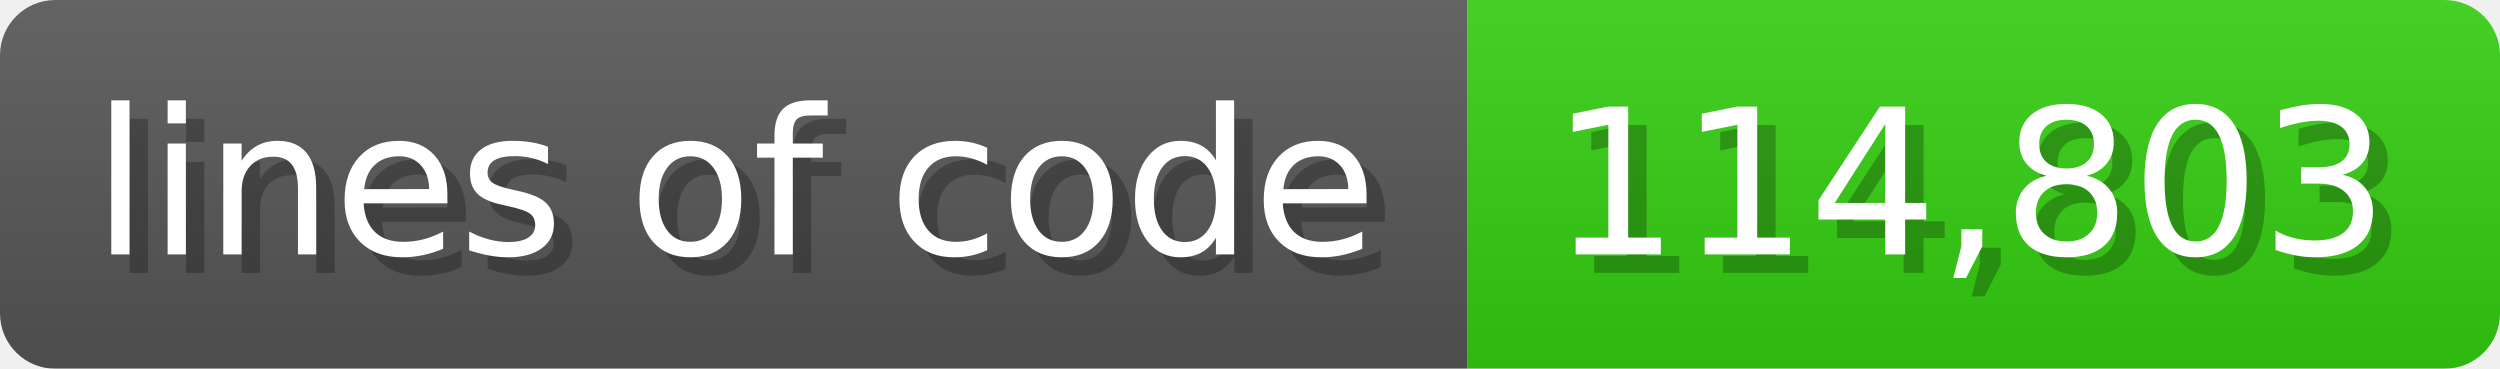
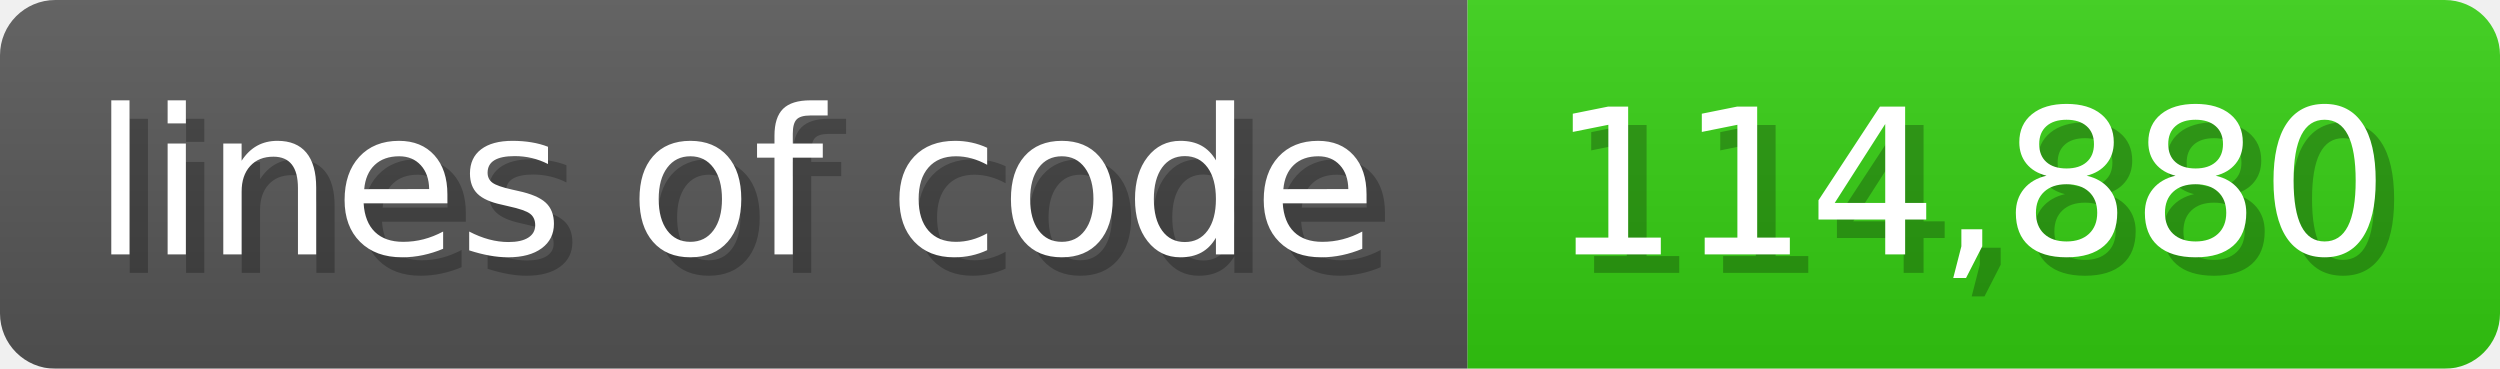
<svg xmlns="http://www.w3.org/2000/svg" width="135.6" height="20" viewBox="0 0 1356 200">
  <linearGradient id="a" x2="0" y2="100%">
    <stop offset="0" stop-opacity=".1" stop-color="#EEE" />
    <stop offset="1" stop-opacity=".1" />
  </linearGradient>
  <mask id="m">
    <rect width="1356" height="200" rx="30" fill="#FFF" />
  </mask>
  <g mask="url(#m)">
    <rect width="796" height="200" fill="#555" />
    <rect width="560" height="200" fill="#3C1" x="796" />
    <rect width="1356" height="200" fill="url(#a)" />
  </g>
  <g fill="#fff" text-anchor="start" font-family="Verdana,DejaVu Sans,sans-serif" font-size="110">
    <text x="60" y="148" textLength="696" fill="#000" opacity="0.25">lines of code</text>
    <text x="50" y="138" textLength="696">lines of code</text>
-     <text x="851" y="148" textLength="460" fill="#000" opacity="0.25">114,803</text>
-     <text x="841" y="138" textLength="460">114,803</text>
+     <text x="851" y="148" textLength="460" fill="#000" opacity="0.25">114,880</text>
+     <text x="841" y="138" textLength="460">114,880</text>
  </g>
</svg>
